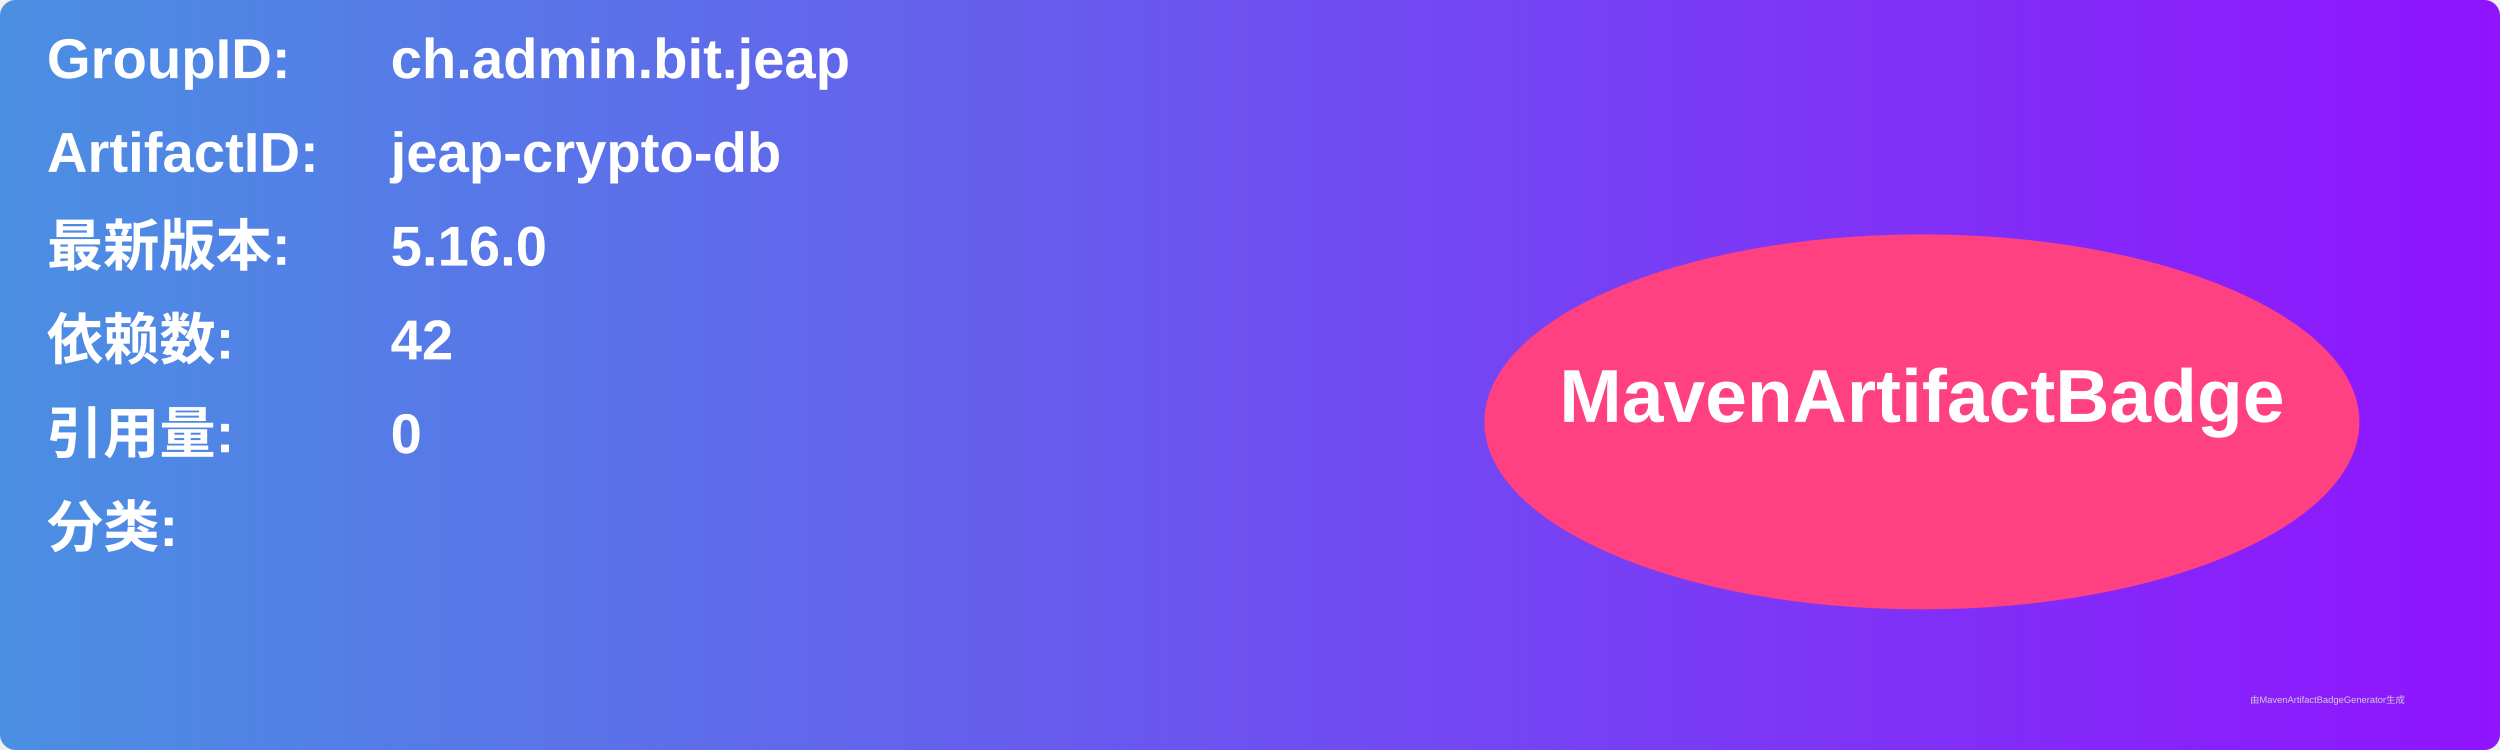
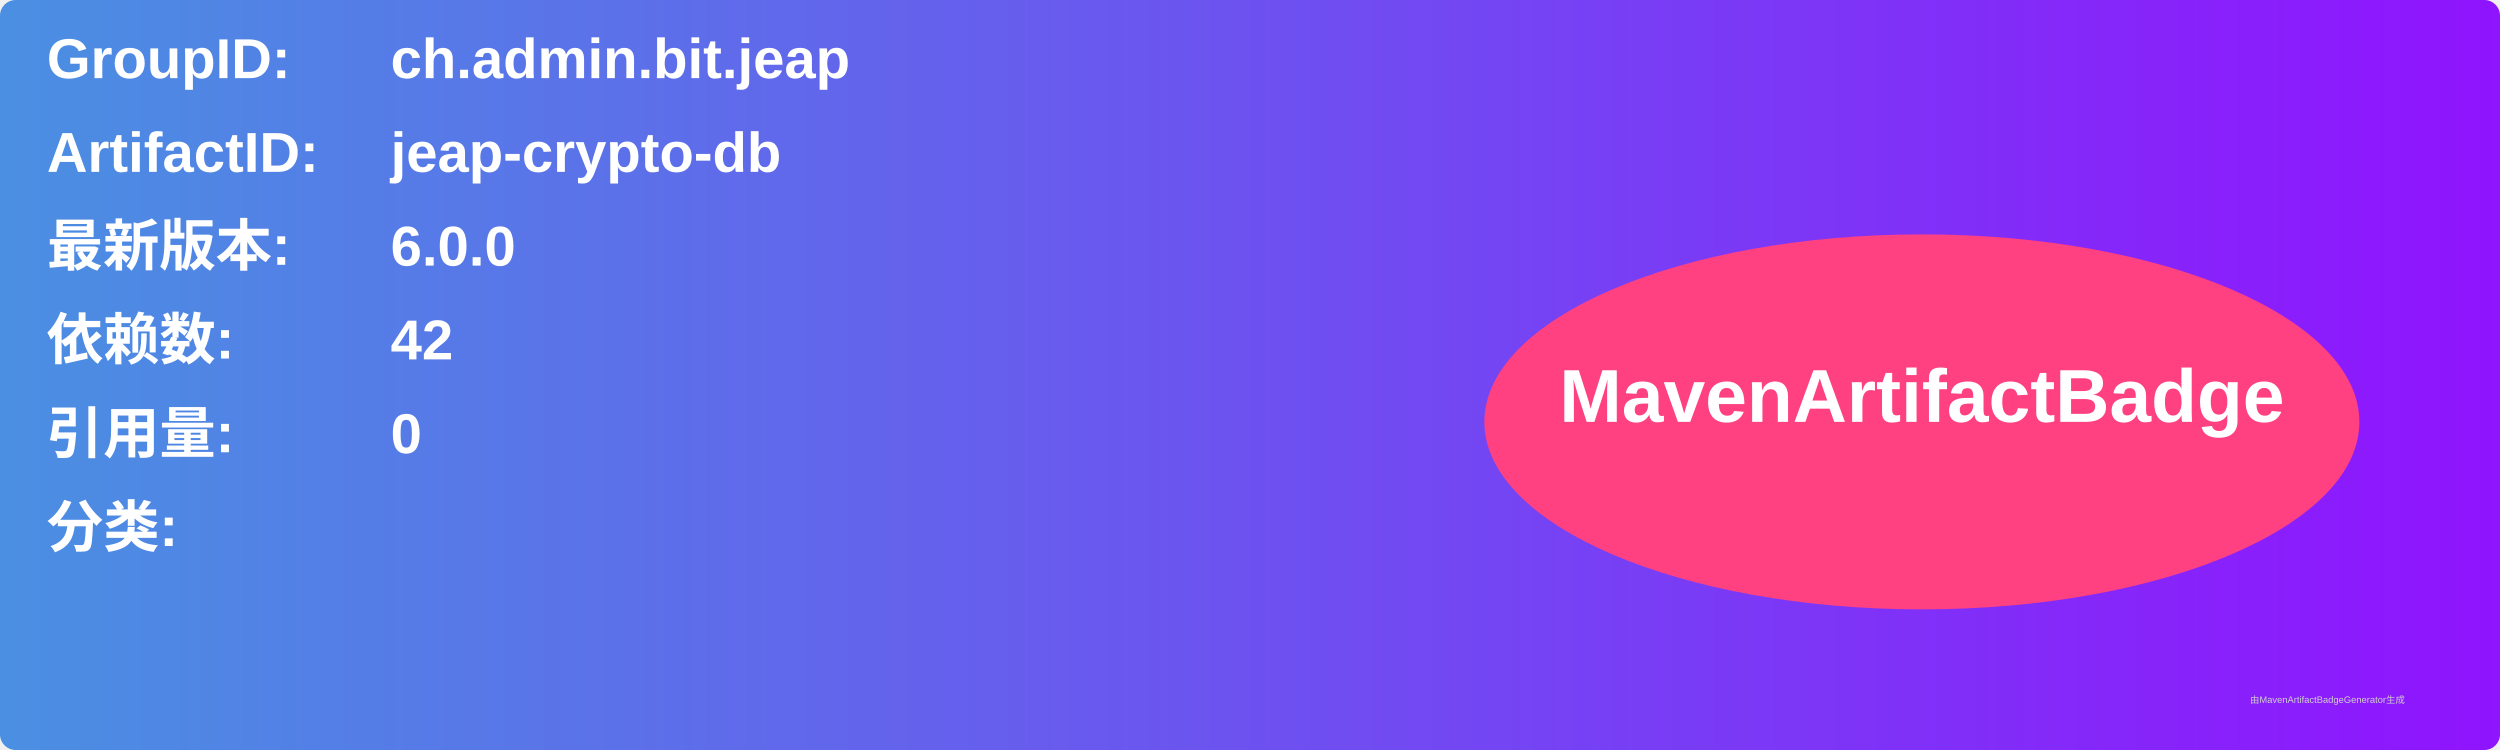
<svg xmlns="http://www.w3.org/2000/svg" width="800" height="240" viewBox="0 0 800 240">
  <linearGradient id="grad" x1="0%" y1="0%" x2="100%" y2="0%">
    <stop offset="0%" stop-color="#4a90e2" />
    <stop offset="100%" stop-color="#9013fe" />
  </linearGradient>
  <rect width="100%" height="100%" rx="5" ry="5" fill="url(#grad)" />
  <g transform="translate(15, 15)">
    <text x="0" y="10" font-family="Arial" font-size="18" fill="white" font-weight="bold" width="260">GroupID:</text>
    <text x="110" y="10" font-family="Arial" font-size="18" fill="white" font-weight="bold" width="460">ch.admin.bit.jeap</text>
    <text x="0" y="40" font-family="Arial" font-size="18" fill="white" font-weight="bold" width="260">ArtifactID:</text>
    <text x="110" y="40" font-family="Arial" font-size="18" fill="white" font-weight="bold" width="460">jeap-crypto-db</text>
    <text x="0" y="70" font-family="Arial" font-size="18" fill="white" font-weight="bold">最新版本:</text>
    <text x="110" y="70" font-family="Arial" font-size="18" fill="white" font-weight="bold">
-       <tspan font-weight="bold">5.16.0</tspan>
+       <tspan font-weight="bold">6.0.0</tspan>
    </text>
    <text x="0" y="100" font-family="Arial" font-size="18" fill="white" font-weight="bold">依赖数: </text>
    <text x="110" y="100" font-family="Arial" font-size="18" fill="white">
      <tspan font-weight="bold">42</tspan>
    </text>
    <text x="0" y="130" font-family="Arial" font-size="18" fill="white" font-weight="bold">引用量: </text>
    <text x="110" y="130" font-family="Arial" font-size="18" fill="white">
      <tspan font-weight="bold">0</tspan>
    </text>
    <text x="0" y="160" font-family="Arial" font-size="18" fill="white" font-weight="bold">分类:</text>
    <text x="10" y="190" font-family="Arial" font-size="10" fill="white">
      <tspan font-weight="bold" />
    </text>
    <ellipse cx="600" cy="120" rx="140" ry="60" fill="#ff4081" />
    <text x="600" y="120" text-anchor="middle" font-family="Arial" font-size="24" fill="white" font-weight="bold">MavenArtifactBadge</text>
  </g>
  <text x="720" y="225" font-family="Arial" font-size="3" fill="#d0d0d0">由MavenArtifactBadgeGenerator生成</text>
</svg>
